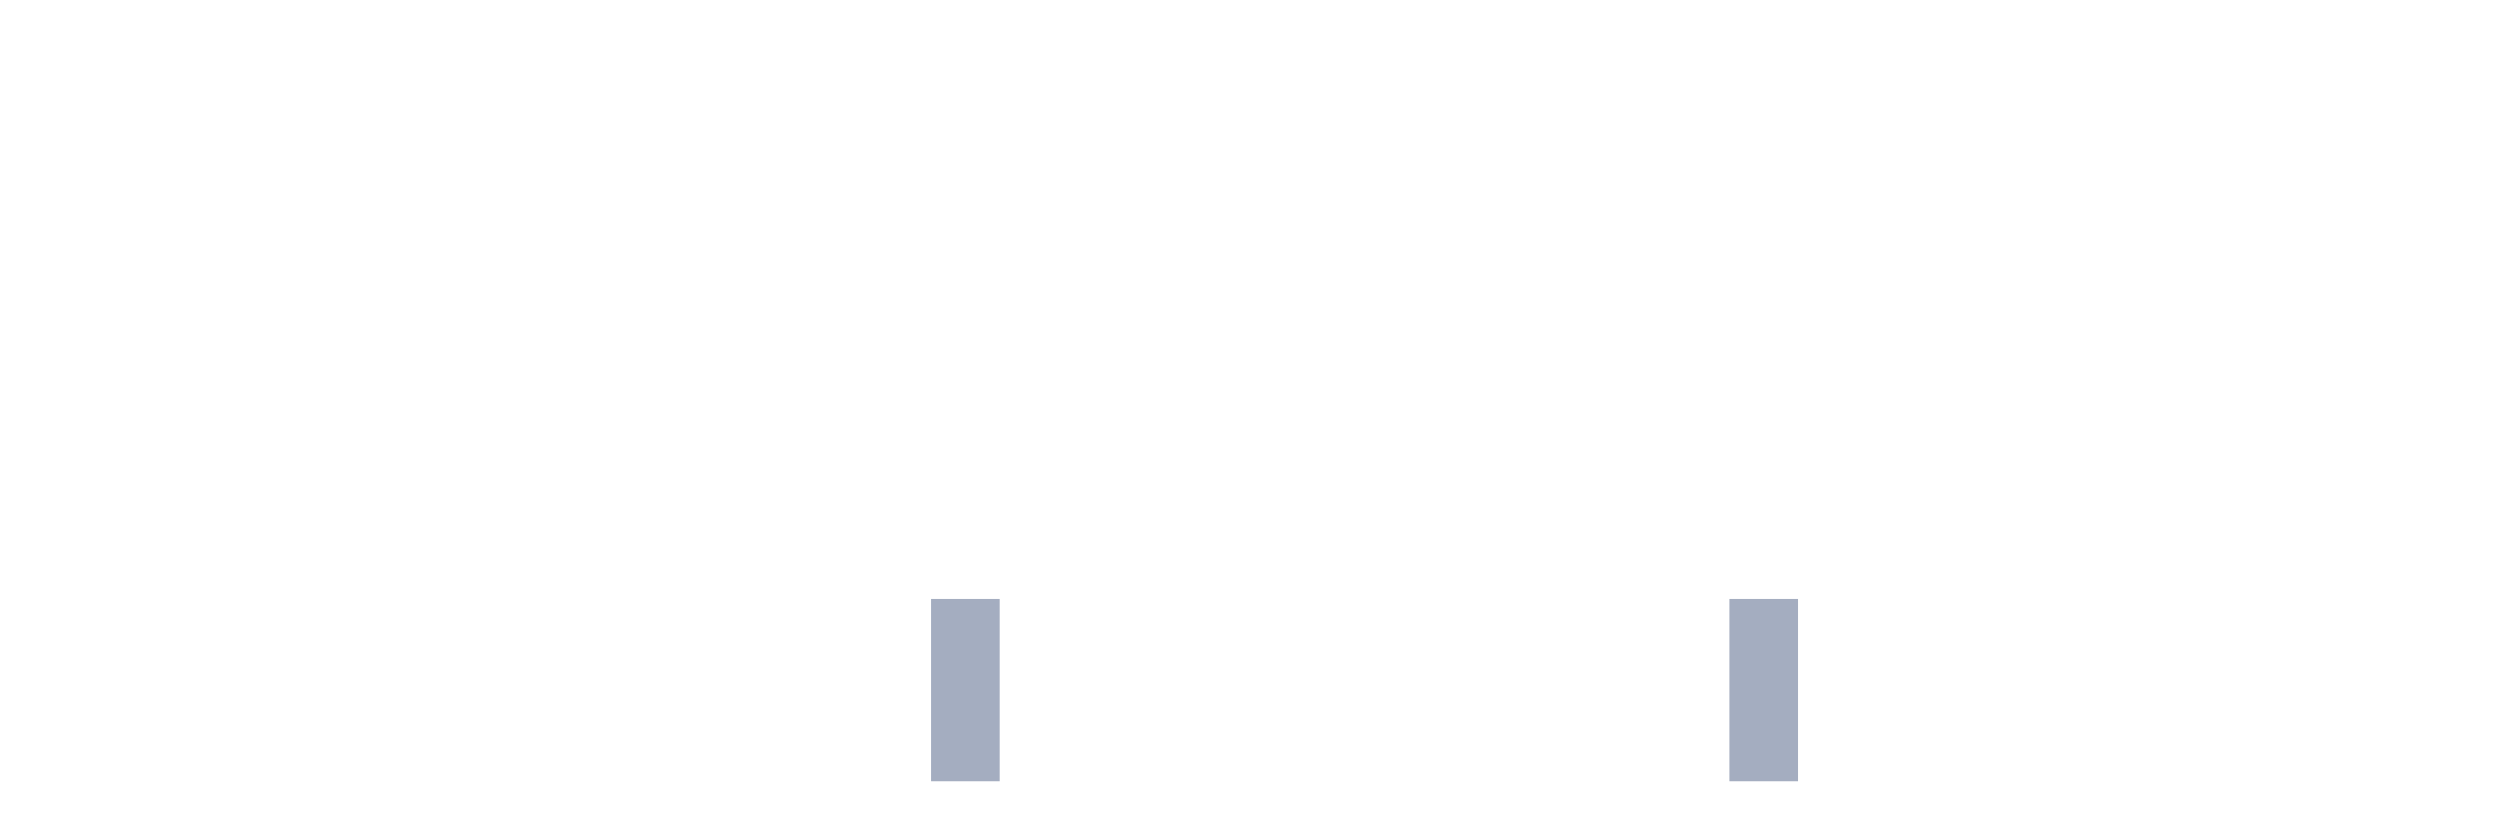
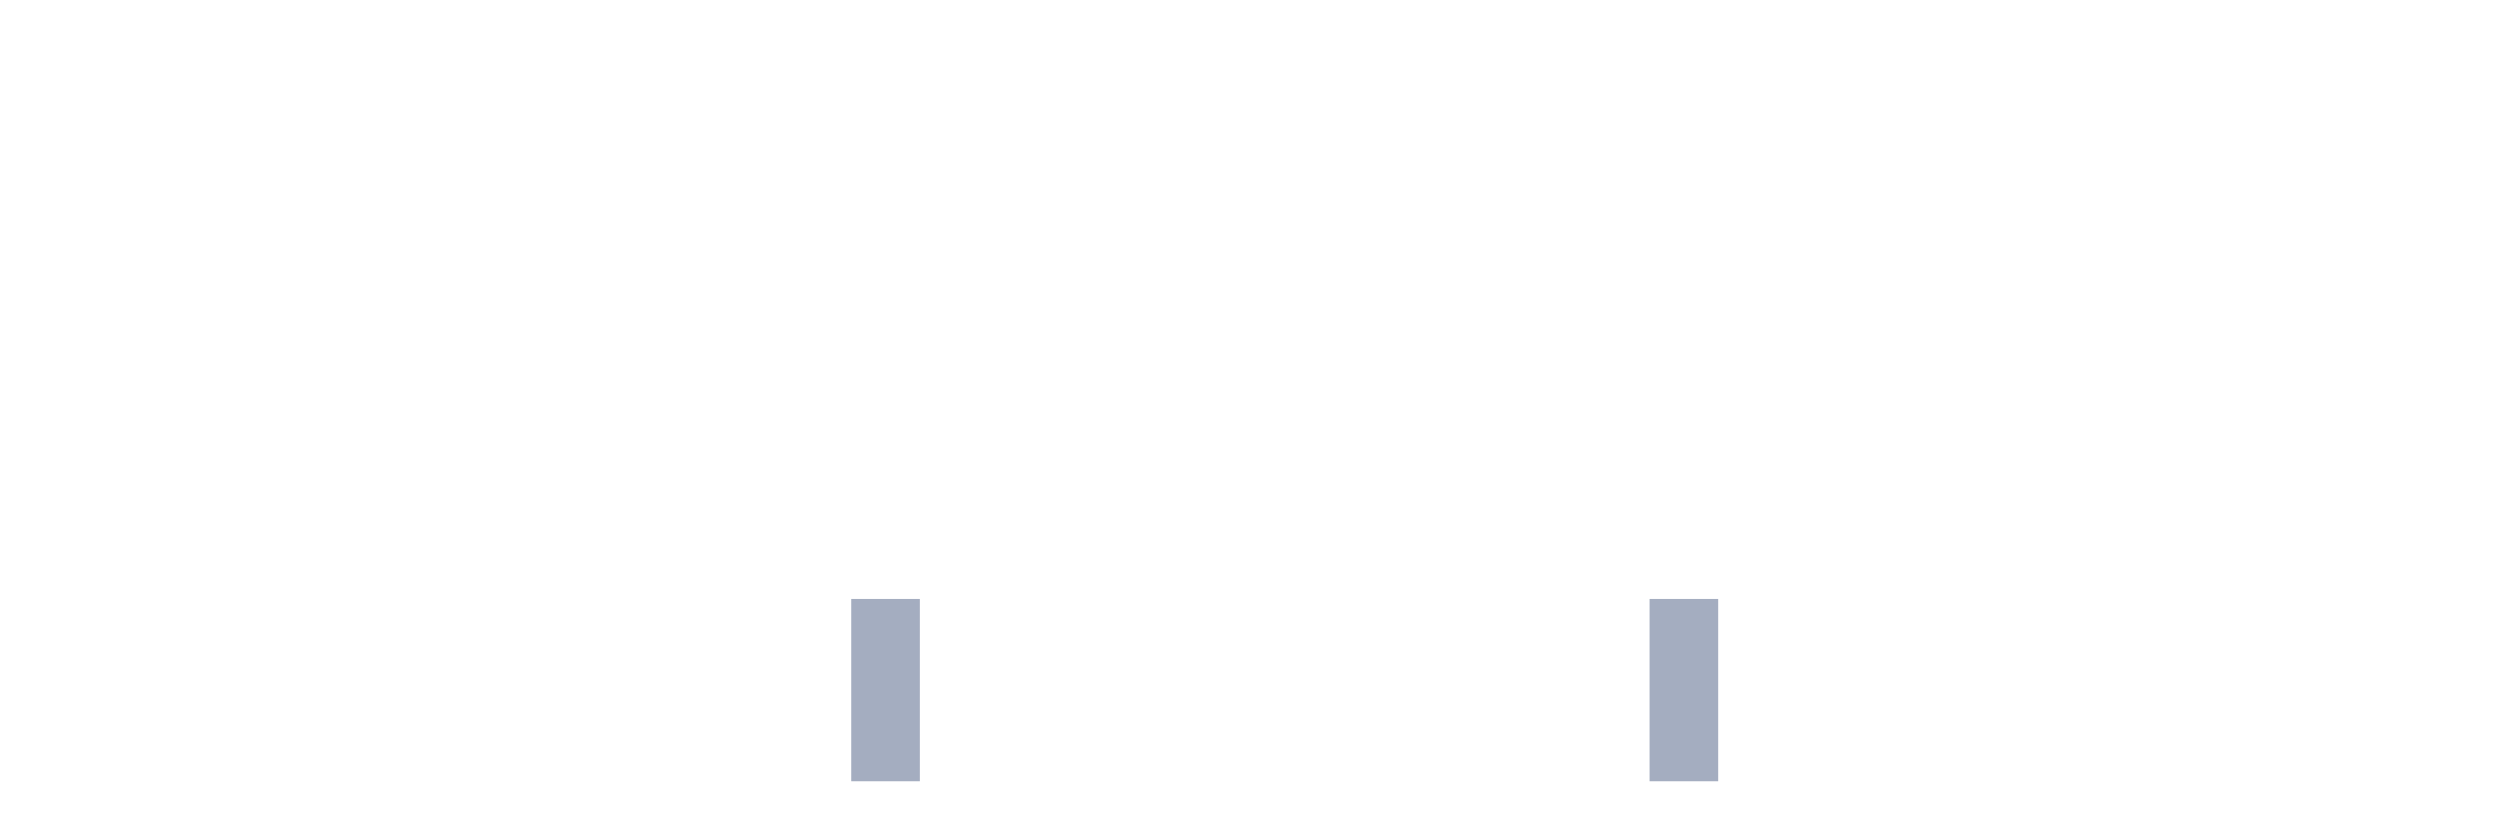
<svg xmlns="http://www.w3.org/2000/svg" viewBox="0 0 480 160">
  <g transform="translate(10,10)">
    <rect class="bar" x="0.153" width="13.175" y="140" height="0" fill="rgb(164,173,192)" />
    <rect class="bar" x="15.482" width="13.175" y="140" height="0" fill="rgb(164,173,192)" />
    <rect class="bar" x="30.81" width="13.175" y="140" height="0" fill="rgb(164,173,192)" />
    <rect class="bar" x="46.138" width="13.175" y="140" height="0" fill="rgb(164,173,192)" />
    <rect class="bar" x="61.466" width="13.175" y="140" height="0" fill="rgb(164,173,192)" />
    <rect class="bar" x="76.794" width="13.175" y="140" height="0" fill="rgb(164,173,192)" />
    <rect class="bar" x="92.123" width="13.175" y="140" height="0" fill="rgb(164,173,192)" />
    <rect class="bar" x="107.451" width="13.175" y="140" height="0" fill="rgb(164,173,192)" />
    <rect class="bar" x="122.779" width="13.175" y="140" height="0" fill="rgb(164,173,192)" />
    <rect class="bar" x="138.107" width="13.175" y="140" height="0" fill="rgb(164,173,192)" />
-     <rect class="bar" x="153.436" width="13.175" y="140" height="0" fill="rgb(164,173,192)" />
-     <rect class="bar" x="168.764" width="13.175" y="105" height="35" fill="rgb(164,173,192)" />
+     <rect class="bar" x="153.436" width="13.175" y="105" height="35" fill="rgb(164,173,192)" />
+     <rect class="bar" x="168.764" width="13.175" y="140" height="0" fill="rgb(164,173,192)" />
    <rect class="bar" x="184.092" width="13.175" y="140" height="0" fill="rgb(164,173,192)" />
    <rect class="bar" x="199.42" width="13.175" y="140" height="0" fill="rgb(164,173,192)" />
    <rect class="bar" x="214.748" width="13.175" y="140" height="0" fill="rgb(164,173,192)" />
    <rect class="bar" x="230.077" width="13.175" y="140" height="0" fill="rgb(164,173,192)" />
    <rect class="bar" x="245.405" width="13.175" y="140" height="0" fill="rgb(164,173,192)" />
    <rect class="bar" x="260.733" width="13.175" y="140" height="0" fill="rgb(164,173,192)" />
    <rect class="bar" x="276.061" width="13.175" y="140" height="0" fill="rgb(164,173,192)" />
    <rect class="bar" x="291.39" width="13.175" y="140" height="0" fill="rgb(164,173,192)" />
-     <rect class="bar" x="306.718" width="13.175" y="140" height="0" fill="rgb(164,173,192)" />
-     <rect class="bar" x="322.046" width="13.175" y="105" height="35" fill="rgb(164,173,192)" />
+     <rect class="bar" x="306.718" width="13.175" y="105" height="35" fill="rgb(164,173,192)" />
+     <rect class="bar" x="322.046" width="13.175" y="140" height="0" fill="rgb(164,173,192)" />
    <rect class="bar" x="337.374" width="13.175" y="140" height="0" fill="rgb(164,173,192)" />
    <rect class="bar" x="352.702" width="13.175" y="140" height="0" fill="rgb(164,173,192)" />
    <rect class="bar" x="368.031" width="13.175" y="140" height="0" fill="rgb(164,173,192)" />
    <rect class="bar" x="383.359" width="13.175" y="140" height="0" fill="rgb(164,173,192)" />
    <rect class="bar" x="398.687" width="13.175" y="140" height="0" fill="rgb(164,173,192)" />
    <rect class="bar" x="414.015" width="13.175" y="140" height="0" fill="rgb(164,173,192)" />
    <rect class="bar" x="429.344" width="13.175" y="140" height="0" fill="rgb(164,173,192)" />
    <rect class="bar" x="444.672" width="13.175" y="140" height="0" fill="rgb(164,173,192)" />
  </g>
</svg>
